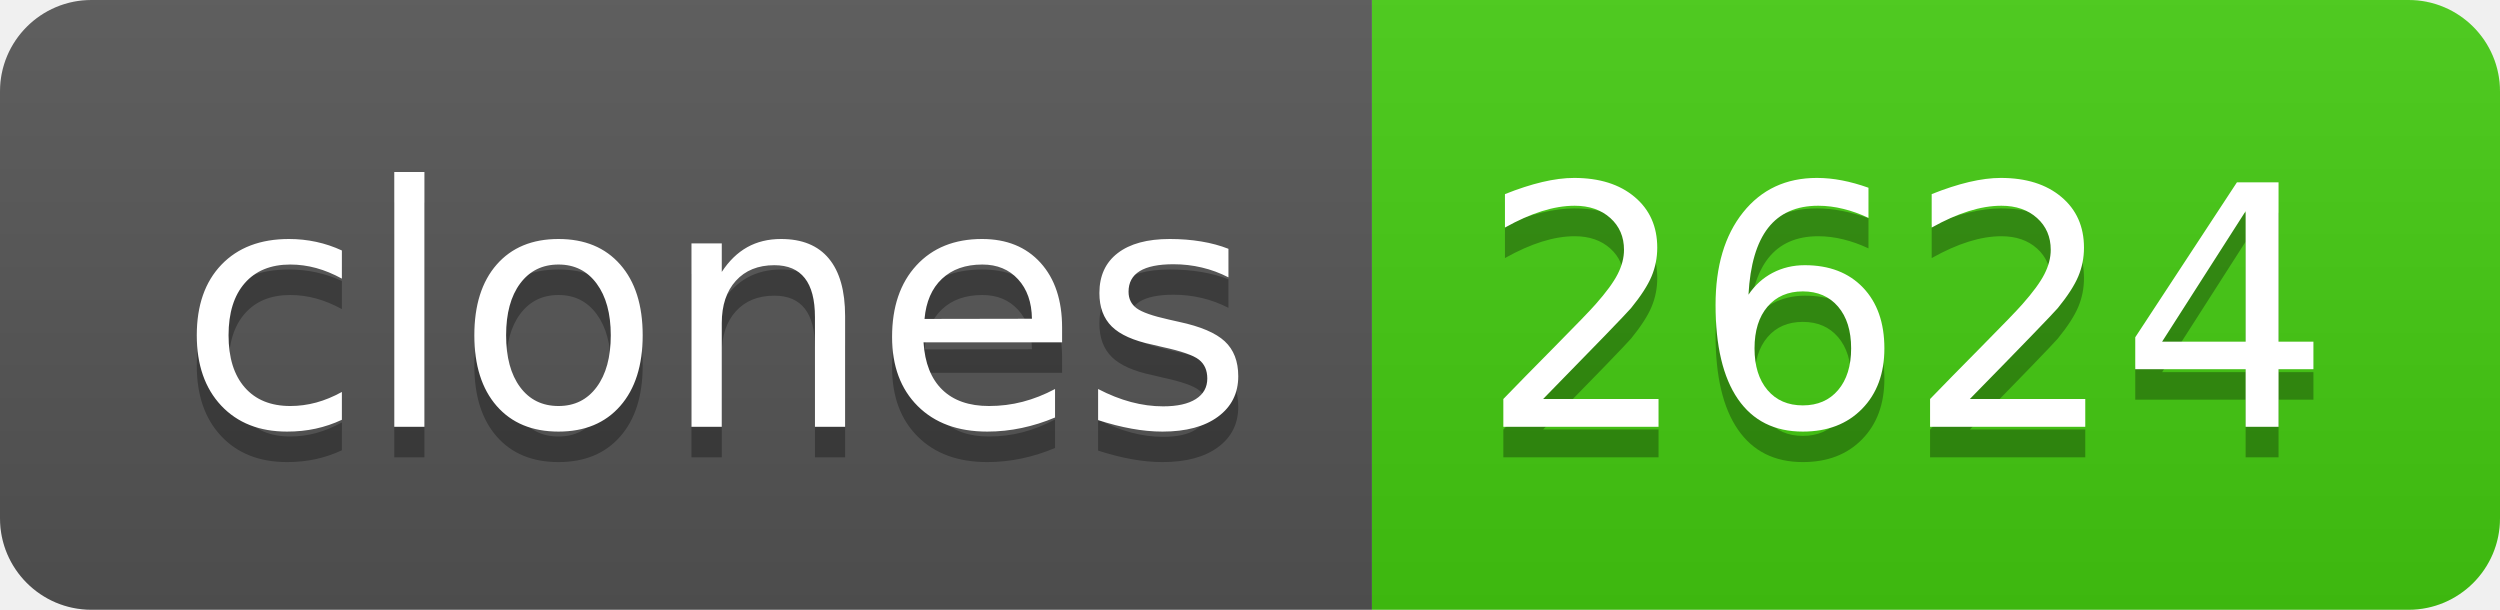
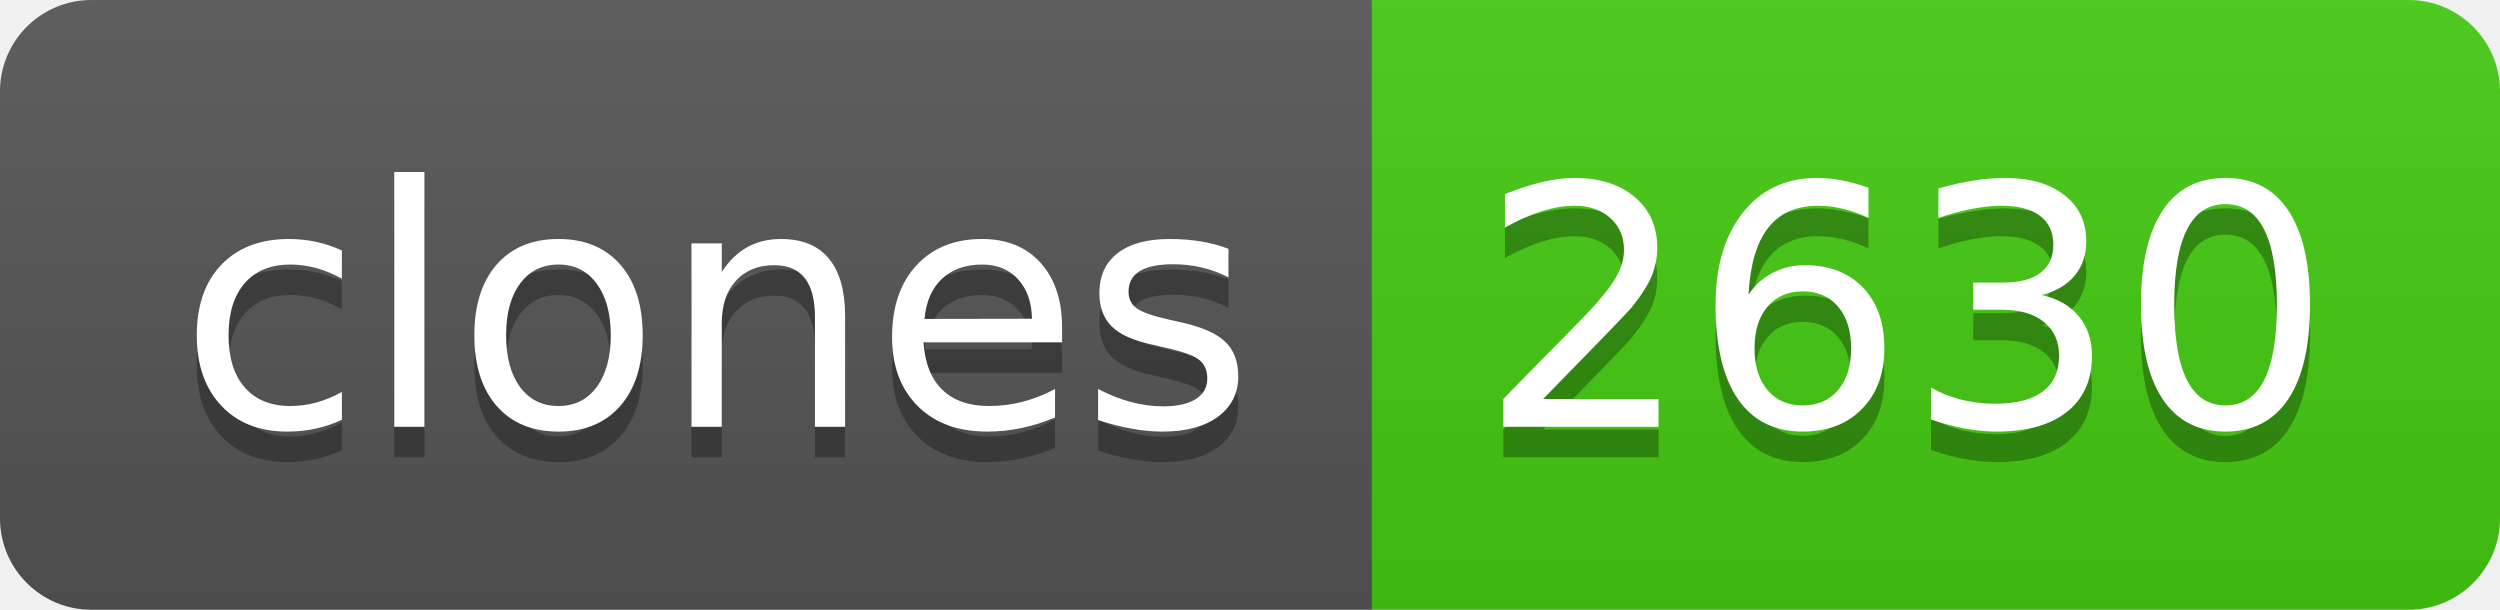
- <svg xmlns="http://www.w3.org/2000/svg" width="82" height="20" role="img" aria-label="clones: 2624">
+ <svg xmlns="http://www.w3.org/2000/svg" width="82" height="20" role="img" aria-label="clones: 2630">
  <linearGradient id="s" x2="0" y2="100%">
    <stop offset="0" stop-color="#bbb" stop-opacity=".1" />
    <stop offset="1" stop-opacity=".1" />
  </linearGradient>
  <clipPath id="r">
    <rect width="82" height="20" rx="3" fill="#fff" />
  </clipPath>
  <g clip-path="url(#r)">
    <rect width="45" height="20" fill="#555" />
    <rect x="45" width="37" height="20" fill="#4c1" />
    <rect width="82" height="20" fill="url(#s)" />
  </g>
  <g fill="#fff" text-anchor="middle" font-family="Verdana,Geneva,DejaVu Sans,sans-serif" text-rendering="geometricPrecision" font-size="110">
    <text aria-hidden="true" x="235" y="150" fill="#010101" fill-opacity=".3" transform="scale(.1)" textLength="350">clones</text>
    <text x="235" y="140" transform="scale(.1)" fill="#fff" textLength="350">clones</text>
-     <text aria-hidden="true" x="625" y="150" fill="#010101" fill-opacity=".3" transform="scale(.1)" textLength="270">2624</text>
-     <text x="625" y="140" transform="scale(.1)" fill="#fff" textLength="270">2624</text>
+     <text aria-hidden="true" x="625" y="150" fill="#010101" fill-opacity=".3" transform="scale(.1)" textLength="270">2630</text>
+     <text x="625" y="140" transform="scale(.1)" fill="#fff" textLength="270">2630</text>
  </g>
</svg>
